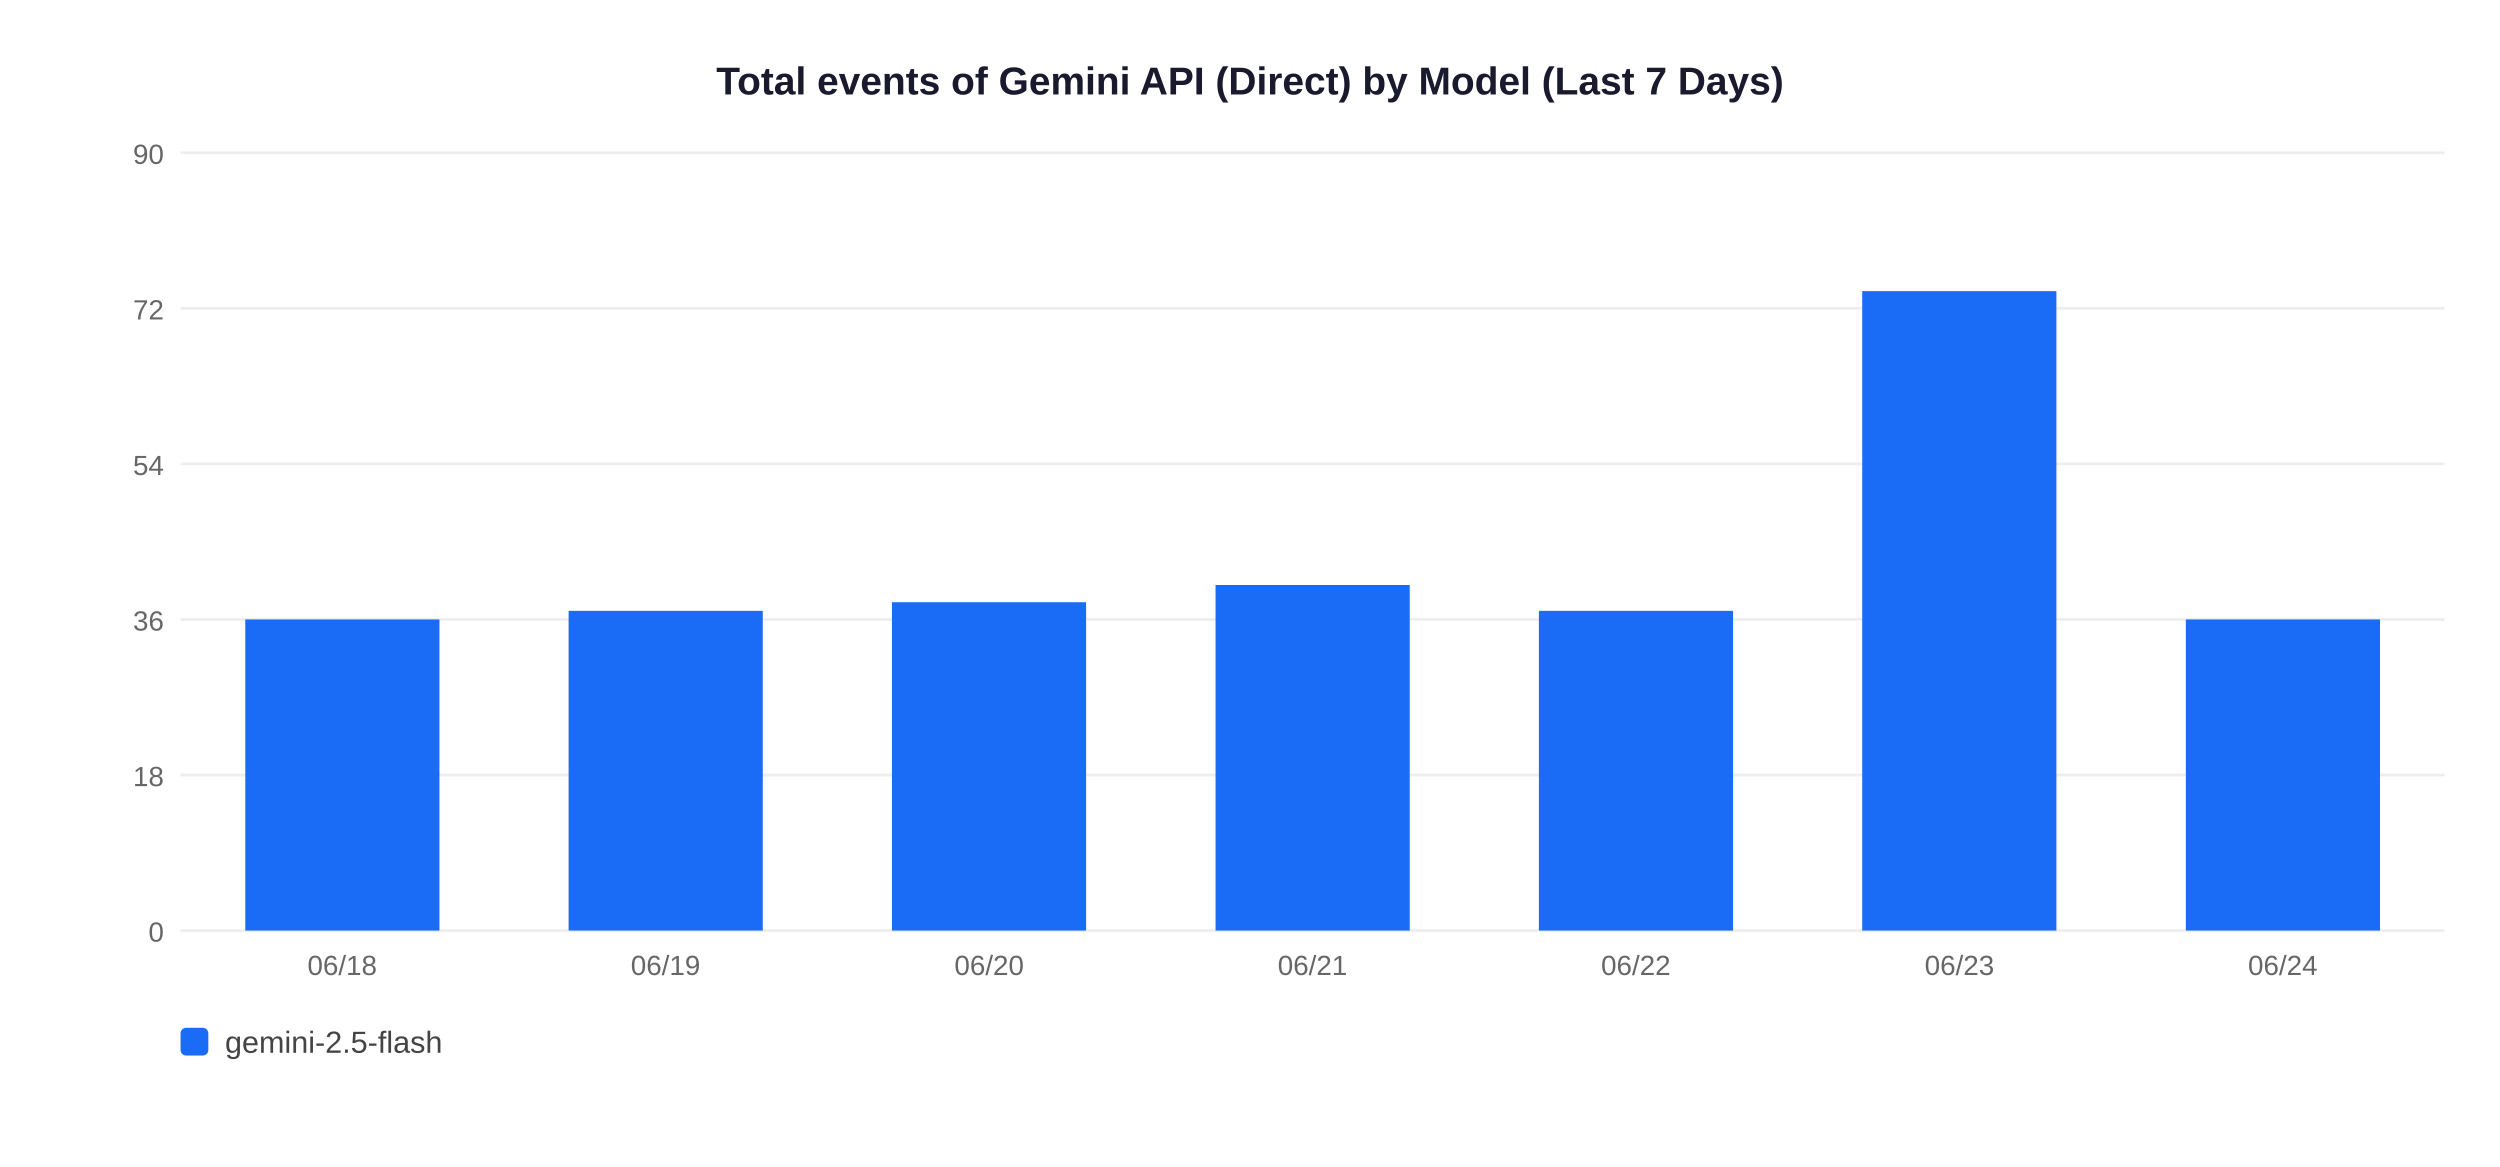
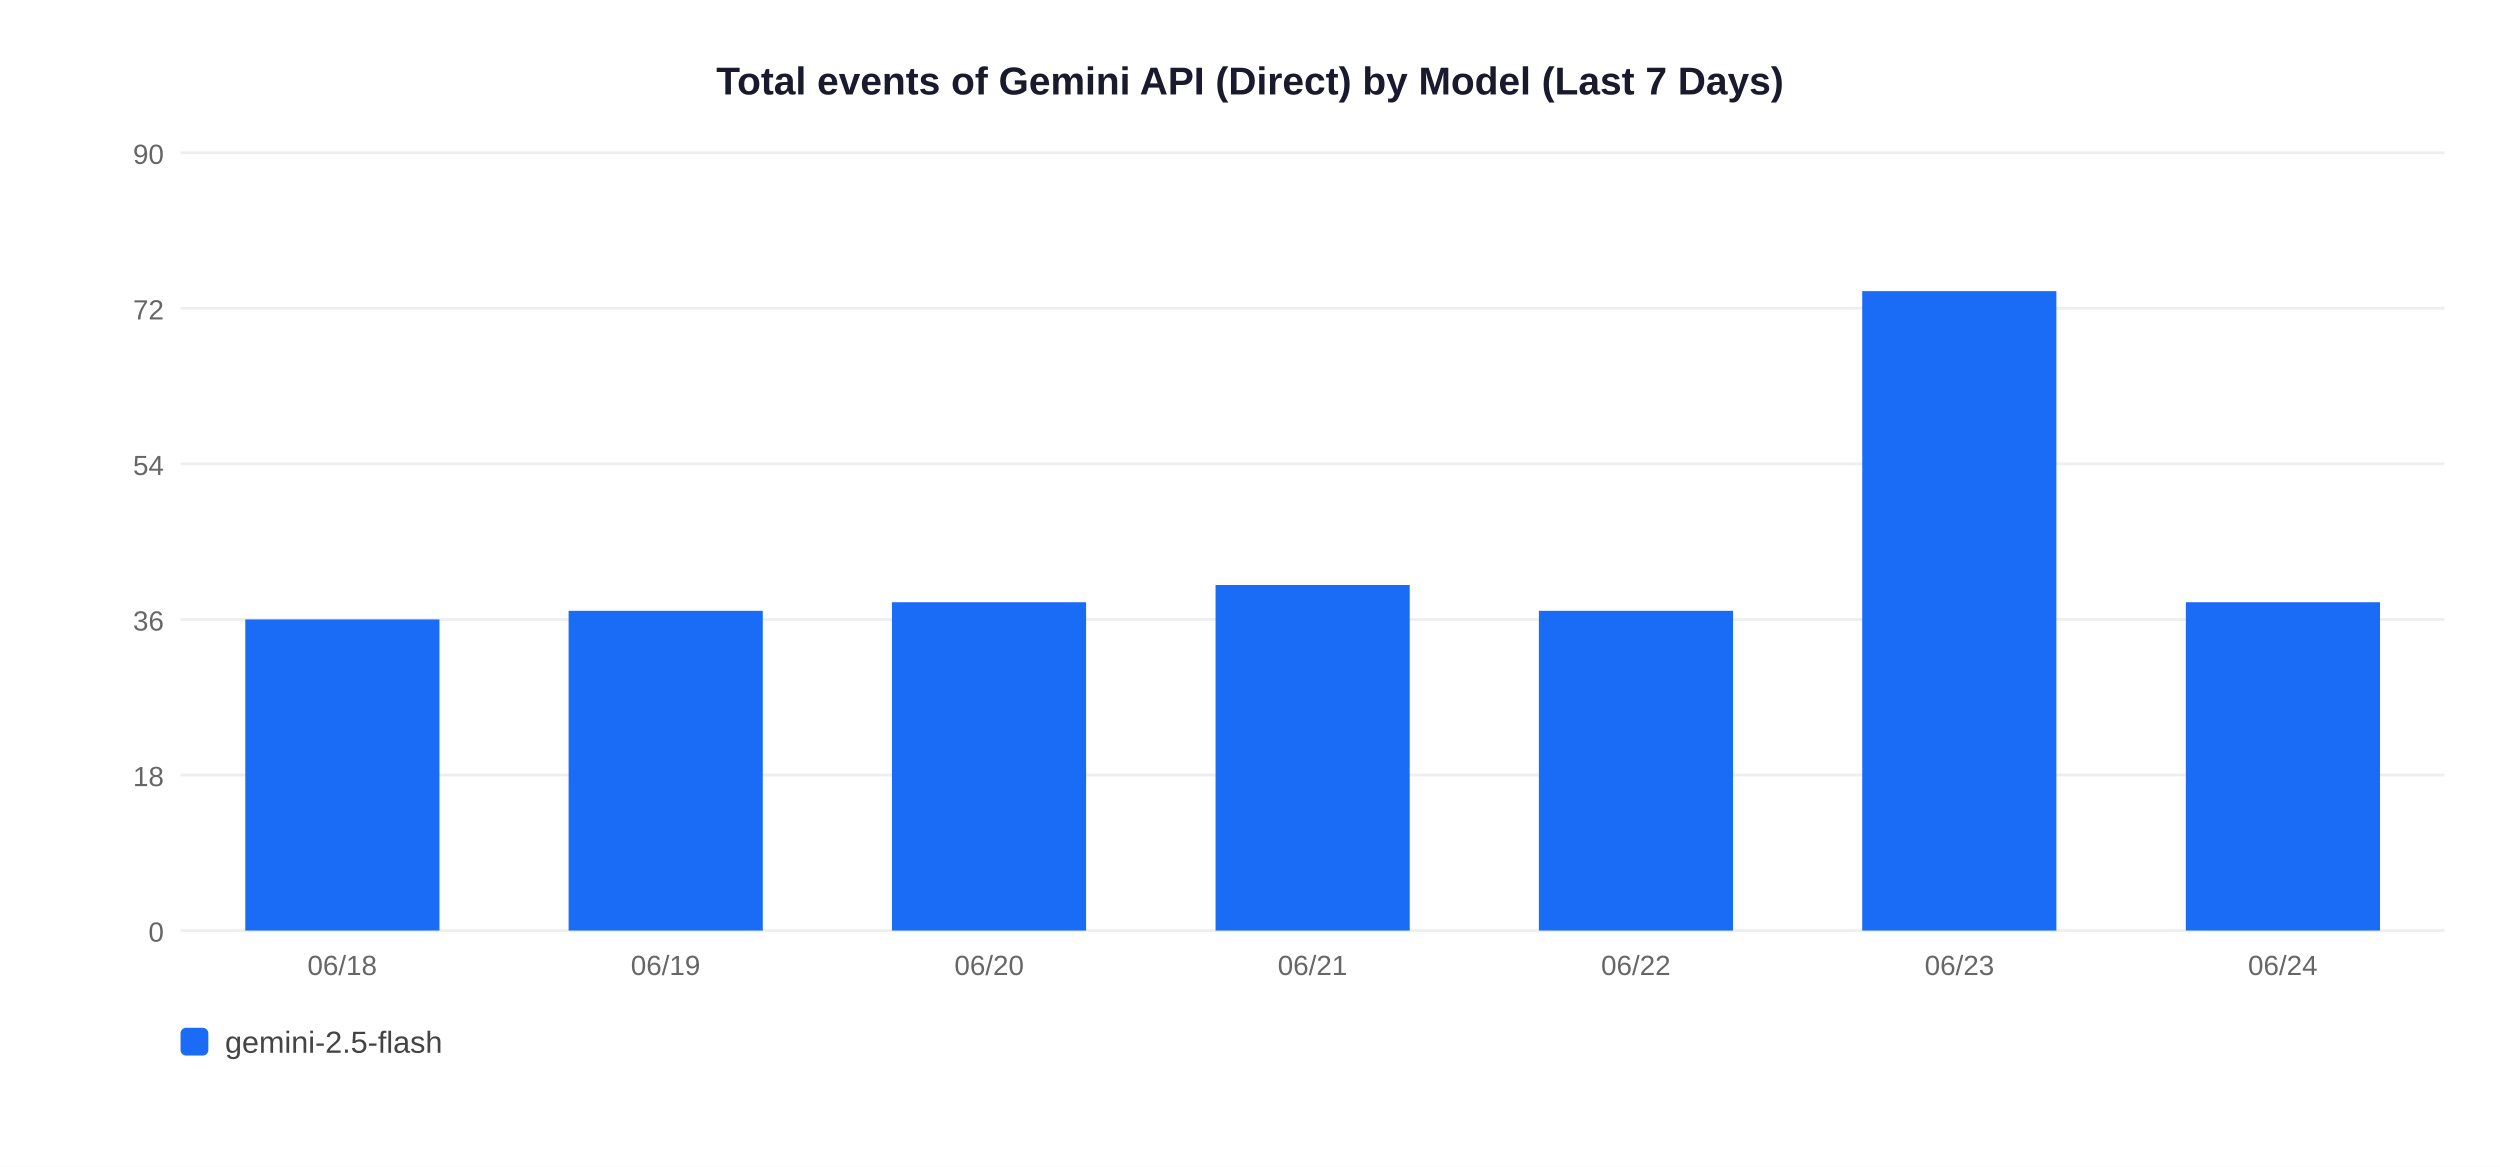
<svg xmlns="http://www.w3.org/2000/svg" width="900" height="420">
  <rect width="900" height="420" fill="white" />
  <text x="450" y="34" text-anchor="middle" font-size="14" font-weight="bold" font-family="Arial,sans-serif" fill="#1a1a2e">Total events of Gemini API (Direct) by Model (Last 7 Days)</text>
  <line x1="65" y1="335" x2="880" y2="335" stroke="#EEEEEE" stroke-width="1" />
  <text x="59" y="339" text-anchor="end" font-size="10" font-family="Arial,sans-serif" fill="#666">0</text>
  <line x1="65" y1="279" x2="880" y2="279" stroke="#EEEEEE" stroke-width="1" />
  <text x="59" y="283" text-anchor="end" font-size="10" font-family="Arial,sans-serif" fill="#666">18</text>
  <line x1="65" y1="223" x2="880" y2="223" stroke="#EEEEEE" stroke-width="1" />
  <text x="59" y="227" text-anchor="end" font-size="10" font-family="Arial,sans-serif" fill="#666">36</text>
  <line x1="65" y1="167" x2="880" y2="167" stroke="#EEEEEE" stroke-width="1" />
  <text x="59" y="171" text-anchor="end" font-size="10" font-family="Arial,sans-serif" fill="#666">54</text>
  <line x1="65" y1="111" x2="880" y2="111" stroke="#EEEEEE" stroke-width="1" />
  <text x="59" y="115" text-anchor="end" font-size="10" font-family="Arial,sans-serif" fill="#666">72</text>
  <line x1="65" y1="55" x2="880" y2="55" stroke="#EEEEEE" stroke-width="1" />
  <text x="59" y="59" text-anchor="end" font-size="10" font-family="Arial,sans-serif" fill="#666">90</text>
  <rect x="88.3" y="223.0" width="69.9" height="112.0" fill="#1A6CF7" />
  <text x="123.2" y="351" text-anchor="middle" font-size="10" font-family="Arial,sans-serif" fill="#666">06/18</text>
  <rect x="204.7" y="219.9" width="69.9" height="115.1" fill="#1A6CF7" />
  <text x="239.6" y="351" text-anchor="middle" font-size="10" font-family="Arial,sans-serif" fill="#666">06/19</text>
  <rect x="321.1" y="216.8" width="69.9" height="118.2" fill="#1A6CF7" />
  <text x="356.1" y="351" text-anchor="middle" font-size="10" font-family="Arial,sans-serif" fill="#666">06/20</text>
  <rect x="437.6" y="210.6" width="69.9" height="124.4" fill="#1A6CF7" />
  <text x="472.5" y="351" text-anchor="middle" font-size="10" font-family="Arial,sans-serif" fill="#666">06/21</text>
  <rect x="554.0" y="219.9" width="69.9" height="115.1" fill="#1A6CF7" />
  <text x="588.9" y="351" text-anchor="middle" font-size="10" font-family="Arial,sans-serif" fill="#666">06/22</text>
  <rect x="670.4" y="104.8" width="69.9" height="230.2" fill="#1A6CF7" />
  <text x="705.4" y="351" text-anchor="middle" font-size="10" font-family="Arial,sans-serif" fill="#666">06/23</text>
-   <rect x="786.9" y="223.0" width="69.9" height="112.0" fill="#1A6CF7" />
+   <rect x="786.9" y="216.8" width="69.9" height="118.2" fill="#1A6CF7" />
  <text x="821.8" y="351" text-anchor="middle" font-size="10" font-family="Arial,sans-serif" fill="#666">06/24</text>
  <rect x="65" y="370" width="10" height="10" rx="2" fill="#1A6CF7" />
  <text x="81" y="379" font-size="11" font-family="Arial,sans-serif" fill="#444">gemini-2.5-flash</text>
</svg>
